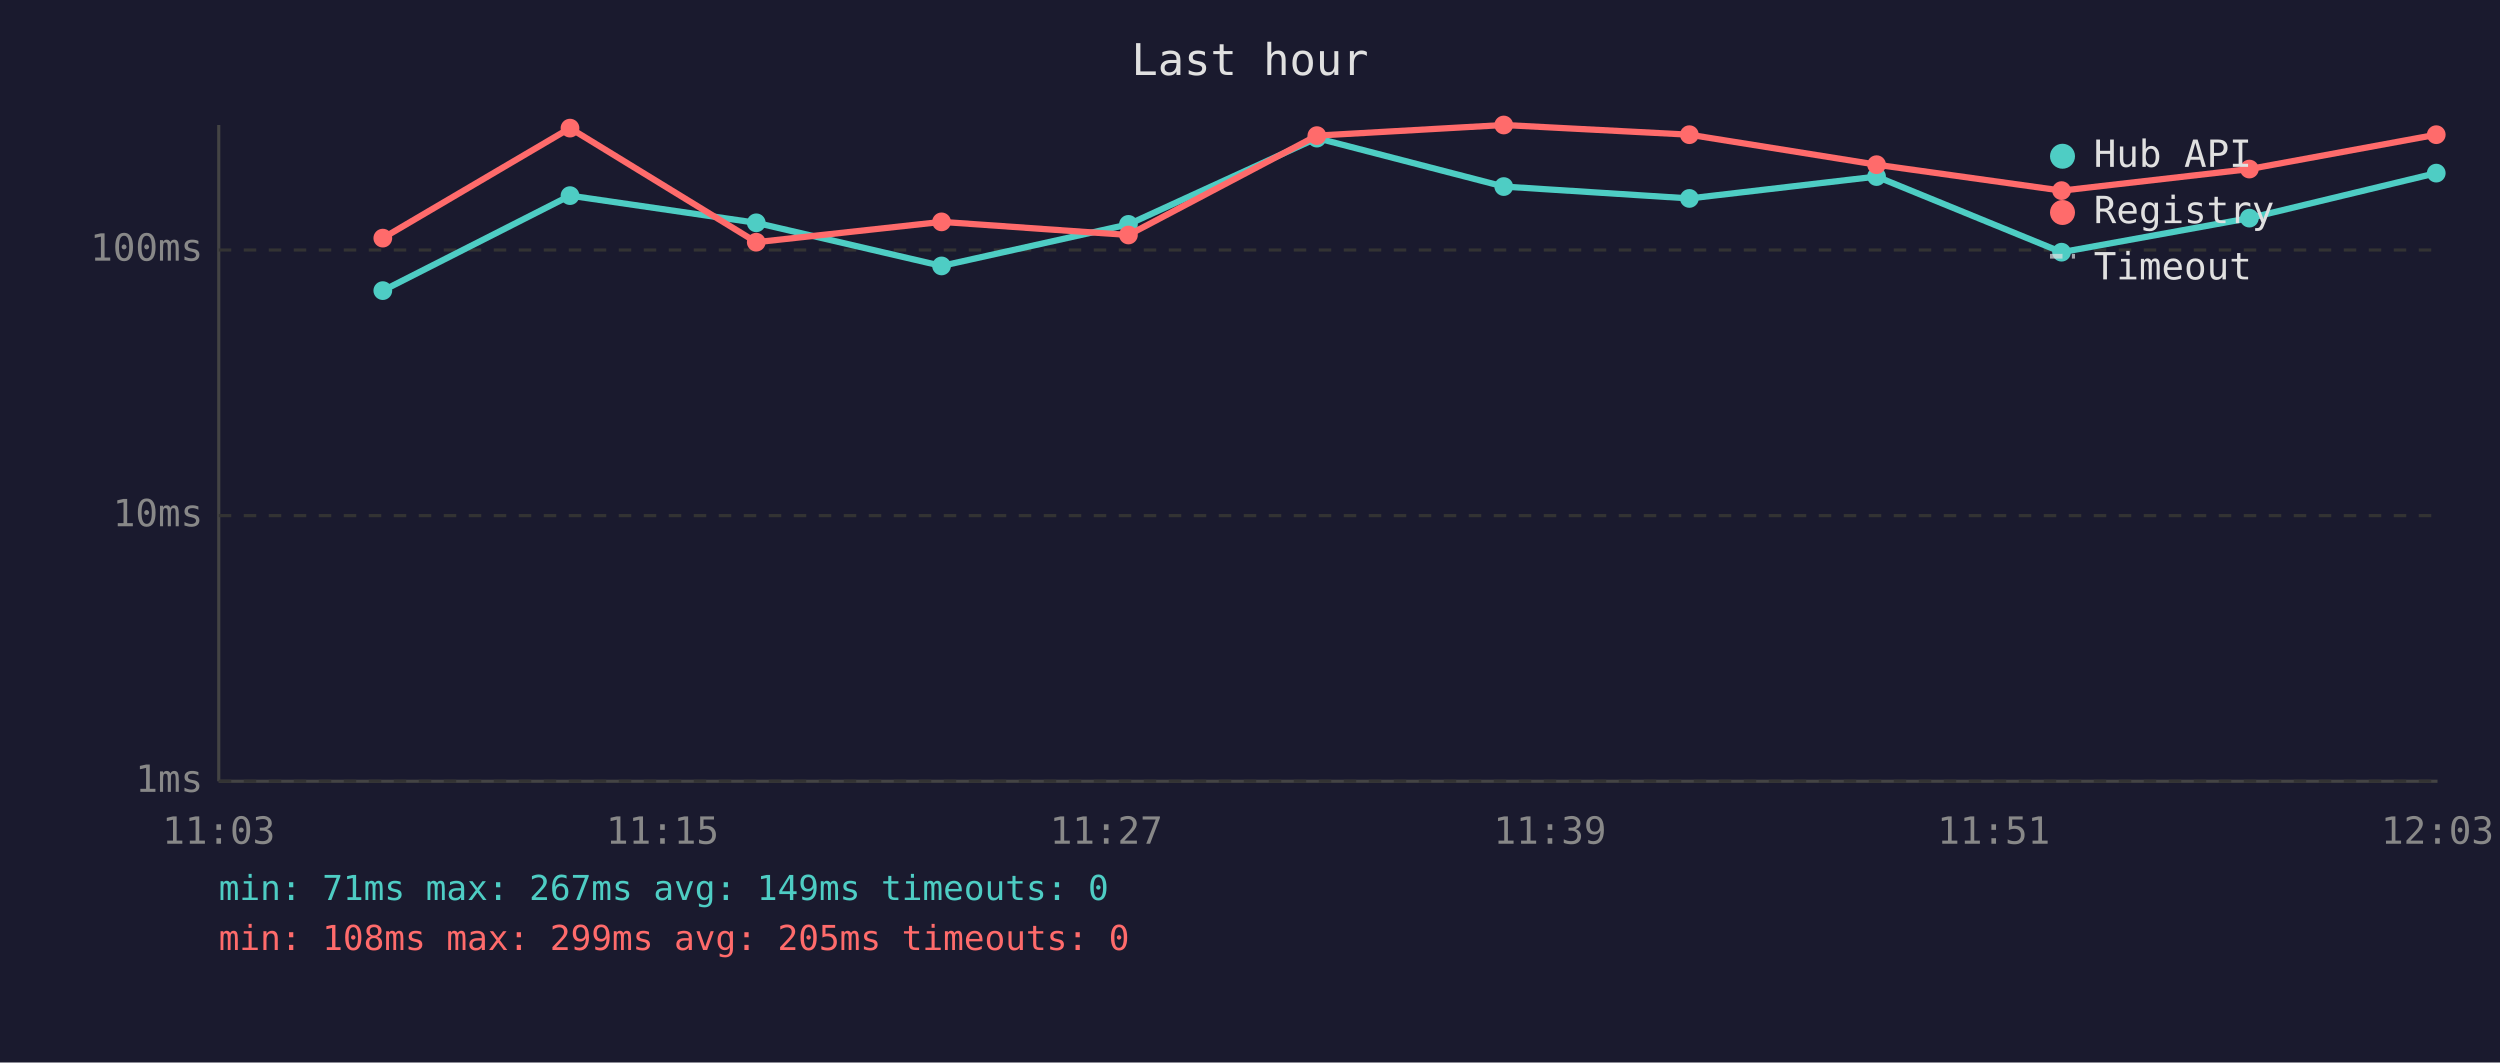
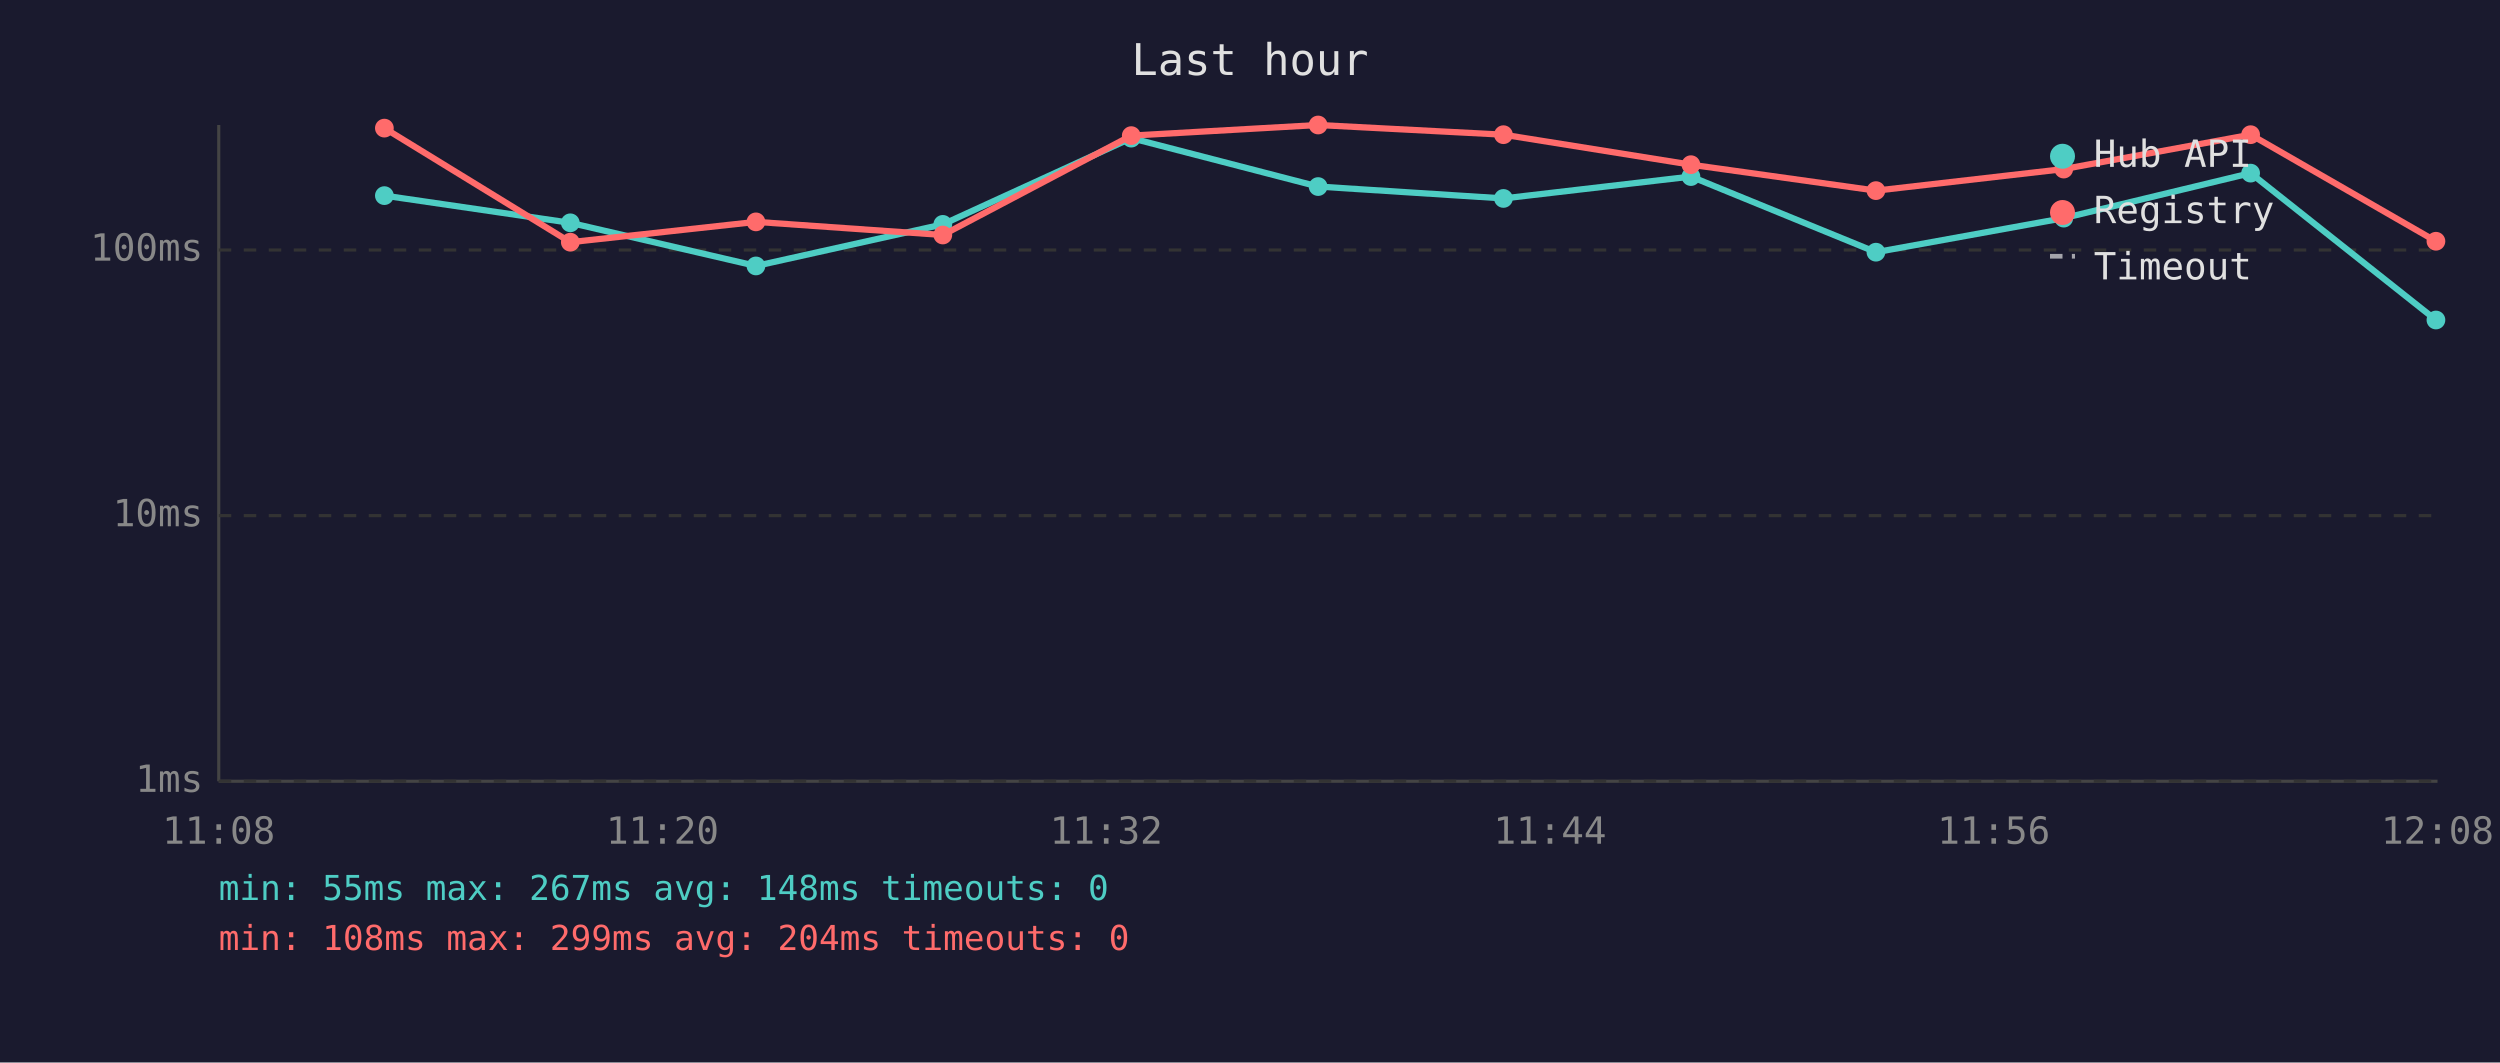
<svg xmlns="http://www.w3.org/2000/svg" viewBox="0 0 800 340" font-family="monospace" font-size="12">
  <rect width="800" height="340" fill="#1a1a2e" />
  <text x="400" y="24" fill="#e0e0e0" font-size="14" text-anchor="middle">Last hour</text>
  <line x1="70" y1="40" x2="70" y2="250" stroke="#444" stroke-width="1" />
  <line x1="70" y1="250" x2="780" y2="250" stroke="#444" stroke-width="1" />
  <line x1="70" y1="250" x2="780" y2="250" stroke="#333" stroke-width="1" stroke-dasharray="4" />
  <text x="65" y="250" fill="#888" text-anchor="end" dominant-baseline="middle">1ms</text>
  <line x1="70" y1="165" x2="780" y2="165" stroke="#333" stroke-width="1" stroke-dasharray="4" />
  <text x="65" y="165" fill="#888" text-anchor="end" dominant-baseline="middle">10ms</text>
  <line x1="70" y1="80" x2="780" y2="80" stroke="#333" stroke-width="1" stroke-dasharray="4" />
  <text x="65" y="80" fill="#888" text-anchor="end" dominant-baseline="middle">100ms</text>
-   <text x="70" y="270" fill="#888" text-anchor="middle">11:03</text>
-   <text x="212" y="270" fill="#888" text-anchor="middle">11:15</text>
-   <text x="354" y="270" fill="#888" text-anchor="middle">11:27</text>
-   <text x="496" y="270" fill="#888" text-anchor="middle">11:39</text>
-   <text x="638" y="270" fill="#888" text-anchor="middle">11:51</text>
-   <text x="780" y="270" fill="#888" text-anchor="middle">12:03</text>
-   <polyline points="122.5,93.0 182.4,62.6 242.0,71.3 301.3,85.1 361.1,71.8 421.4,44.2 481.2,59.7 540.6,63.5 600.5,56.5 659.7,80.7 719.8,69.8 779.6,55.4" fill="none" stroke="#4ecdc4" stroke-width="2" opacity="1" />
-   <circle cx="122.5" cy="93.0" r="3" fill="#4ecdc4" />
-   <circle cx="182.4" cy="62.6" r="3" fill="#4ecdc4" />
-   <circle cx="242.0" cy="71.3" r="3" fill="#4ecdc4" />
-   <circle cx="301.3" cy="85.1" r="3" fill="#4ecdc4" />
-   <circle cx="361.1" cy="71.8" r="3" fill="#4ecdc4" />
-   <circle cx="421.4" cy="44.2" r="3" fill="#4ecdc4" />
-   <circle cx="481.2" cy="59.7" r="3" fill="#4ecdc4" />
-   <circle cx="540.6" cy="63.5" r="3" fill="#4ecdc4" />
-   <circle cx="600.5" cy="56.5" r="3" fill="#4ecdc4" />
-   <circle cx="659.7" cy="80.7" r="3" fill="#4ecdc4" />
-   <circle cx="719.8" cy="69.8" r="3" fill="#4ecdc4" />
-   <circle cx="779.6" cy="55.4" r="3" fill="#4ecdc4" />
-   <polyline points="122.5,76.2 182.4,41.0 242.0,77.5 301.3,71.0 361.1,75.2 421.4,43.4 481.2,40.0 540.6,43.1 600.5,52.7 659.7,61.0 719.8,54.1 779.6,43.1" fill="none" stroke="#ff6b6b" stroke-width="2" opacity="1" />
-   <circle cx="122.5" cy="76.2" r="3" fill="#ff6b6b" />
-   <circle cx="182.4" cy="41.0" r="3" fill="#ff6b6b" />
-   <circle cx="242.0" cy="77.5" r="3" fill="#ff6b6b" />
-   <circle cx="301.3" cy="71.0" r="3" fill="#ff6b6b" />
-   <circle cx="361.1" cy="75.2" r="3" fill="#ff6b6b" />
-   <circle cx="421.4" cy="43.4" r="3" fill="#ff6b6b" />
-   <circle cx="481.2" cy="40.0" r="3" fill="#ff6b6b" />
-   <circle cx="540.6" cy="43.1" r="3" fill="#ff6b6b" />
-   <circle cx="600.5" cy="52.7" r="3" fill="#ff6b6b" />
-   <circle cx="659.7" cy="61.0" r="3" fill="#ff6b6b" />
-   <circle cx="719.8" cy="54.1" r="3" fill="#ff6b6b" />
-   <circle cx="779.6" cy="43.1" r="3" fill="#ff6b6b" />
+   <text x="70" y="270" fill="#888" text-anchor="middle">11:08</text>
+   <text x="212" y="270" fill="#888" text-anchor="middle">11:20</text>
+   <text x="354" y="270" fill="#888" text-anchor="middle">11:32</text>
+   <text x="496" y="270" fill="#888" text-anchor="middle">11:44</text>
+   <text x="638" y="270" fill="#888" text-anchor="middle">11:56</text>
+   <text x="780" y="270" fill="#888" text-anchor="middle">12:08</text>
+   <polyline points="123.0,62.6 182.5,71.3 241.9,85.1 301.7,71.8 362.0,44.2 421.8,59.7 481.1,63.5 541.1,56.5 600.3,80.7 660.4,69.8 720.2,55.4 779.5,102.4" fill="none" stroke="#4ecdc4" stroke-width="2" opacity="1" />
+   <circle cx="123.0" cy="62.6" r="3" fill="#4ecdc4" />
+   <circle cx="182.5" cy="71.3" r="3" fill="#4ecdc4" />
+   <circle cx="241.9" cy="85.1" r="3" fill="#4ecdc4" />
+   <circle cx="301.7" cy="71.8" r="3" fill="#4ecdc4" />
+   <circle cx="362.0" cy="44.2" r="3" fill="#4ecdc4" />
+   <circle cx="421.8" cy="59.7" r="3" fill="#4ecdc4" />
+   <circle cx="481.1" cy="63.5" r="3" fill="#4ecdc4" />
+   <circle cx="541.1" cy="56.5" r="3" fill="#4ecdc4" />
+   <circle cx="600.3" cy="80.7" r="3" fill="#4ecdc4" />
+   <circle cx="660.4" cy="69.8" r="3" fill="#4ecdc4" />
+   <circle cx="720.2" cy="55.4" r="3" fill="#4ecdc4" />
+   <circle cx="779.5" cy="102.4" r="3" fill="#4ecdc4" />
+   <polyline points="123.0,41.0 182.5,77.5 241.9,71.0 301.7,75.2 362.0,43.4 421.8,40.0 481.1,43.1 541.1,52.7 600.3,61.0 660.4,54.1 720.2,43.1 779.5,77.2" fill="none" stroke="#ff6b6b" stroke-width="2" opacity="1" />
+   <circle cx="123.0" cy="41.0" r="3" fill="#ff6b6b" />
+   <circle cx="182.5" cy="77.5" r="3" fill="#ff6b6b" />
+   <circle cx="241.9" cy="71.0" r="3" fill="#ff6b6b" />
+   <circle cx="301.7" cy="75.2" r="3" fill="#ff6b6b" />
+   <circle cx="362.0" cy="43.4" r="3" fill="#ff6b6b" />
+   <circle cx="421.8" cy="40.0" r="3" fill="#ff6b6b" />
+   <circle cx="481.1" cy="43.1" r="3" fill="#ff6b6b" />
+   <circle cx="541.1" cy="52.7" r="3" fill="#ff6b6b" />
+   <circle cx="600.3" cy="61.0" r="3" fill="#ff6b6b" />
+   <circle cx="660.4" cy="54.1" r="3" fill="#ff6b6b" />
+   <circle cx="720.2" cy="43.1" r="3" fill="#ff6b6b" />
+   <circle cx="779.5" cy="77.2" r="3" fill="#ff6b6b" />
  <circle cx="660" cy="50" r="4" fill="#4ecdc4" />
  <text x="670" y="50" fill="#e0e0e0" dominant-baseline="middle">Hub API</text>
  <circle cx="660" cy="68" r="4" fill="#ff6b6b" />
  <text x="670" y="68" fill="#e0e0e0" dominant-baseline="middle">Registry</text>
  <line x1="656" y1="82" x2="664" y2="82" stroke="#e0e0e0" stroke-width="1.5" stroke-dasharray="4,3" opacity="0.7" />
  <text x="670" y="86" fill="#e0e0e0" dominant-baseline="middle">Timeout</text>
-   <text x="70" y="288" fill="#4ecdc4" font-size="11">min: 71ms  max: 267ms  avg: 149ms  timeouts: 0</text>
-   <text x="70" y="304" fill="#ff6b6b" font-size="11">min: 108ms  max: 299ms  avg: 205ms  timeouts: 0</text>
+   <text x="70" y="288" fill="#4ecdc4" font-size="11">min: 55ms  max: 267ms  avg: 148ms  timeouts: 0</text>
+   <text x="70" y="304" fill="#ff6b6b" font-size="11">min: 108ms  max: 299ms  avg: 204ms  timeouts: 0</text>
</svg>
